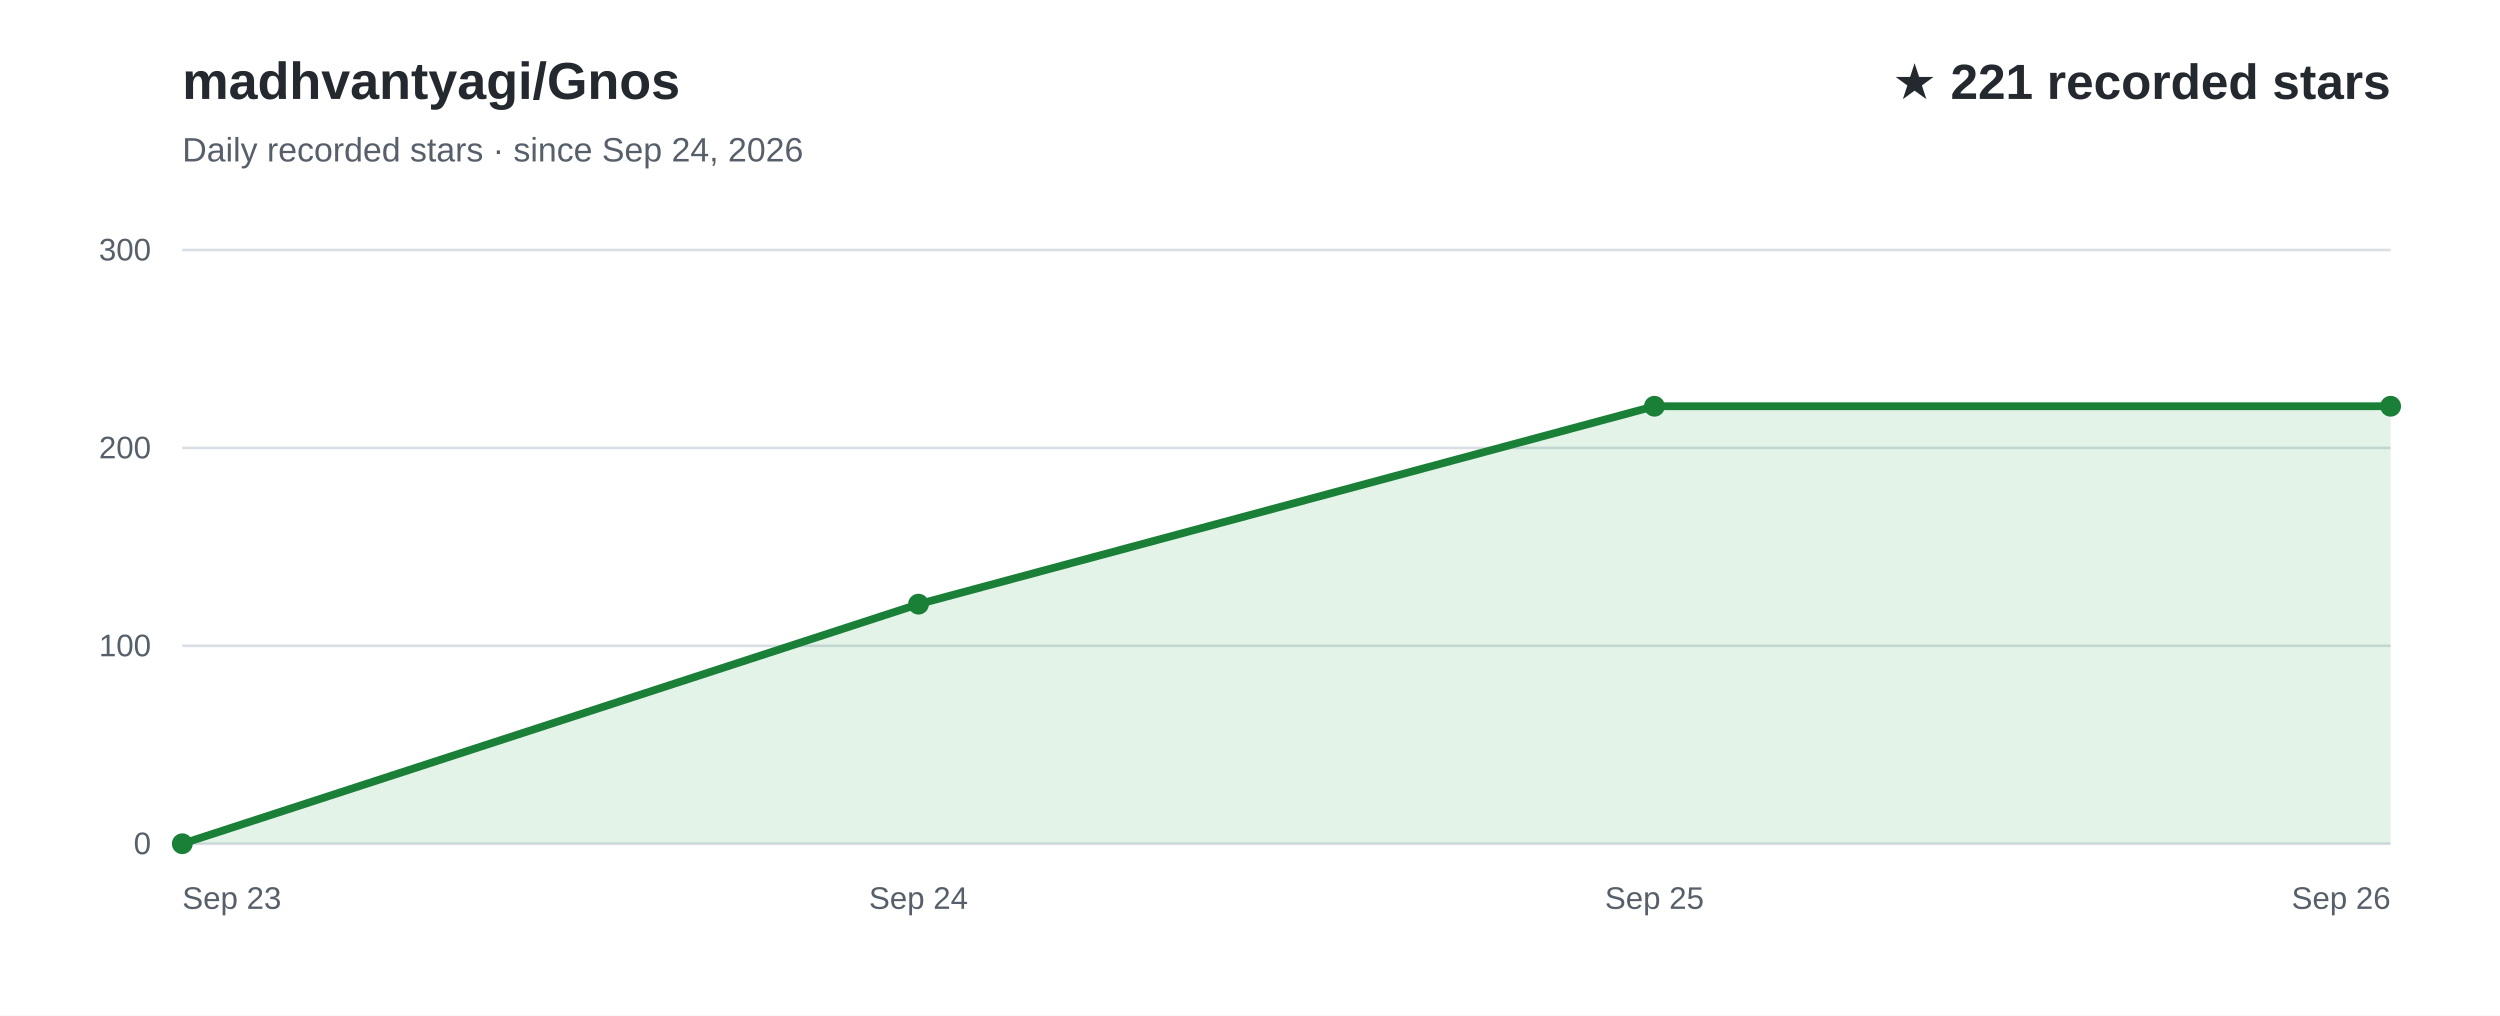
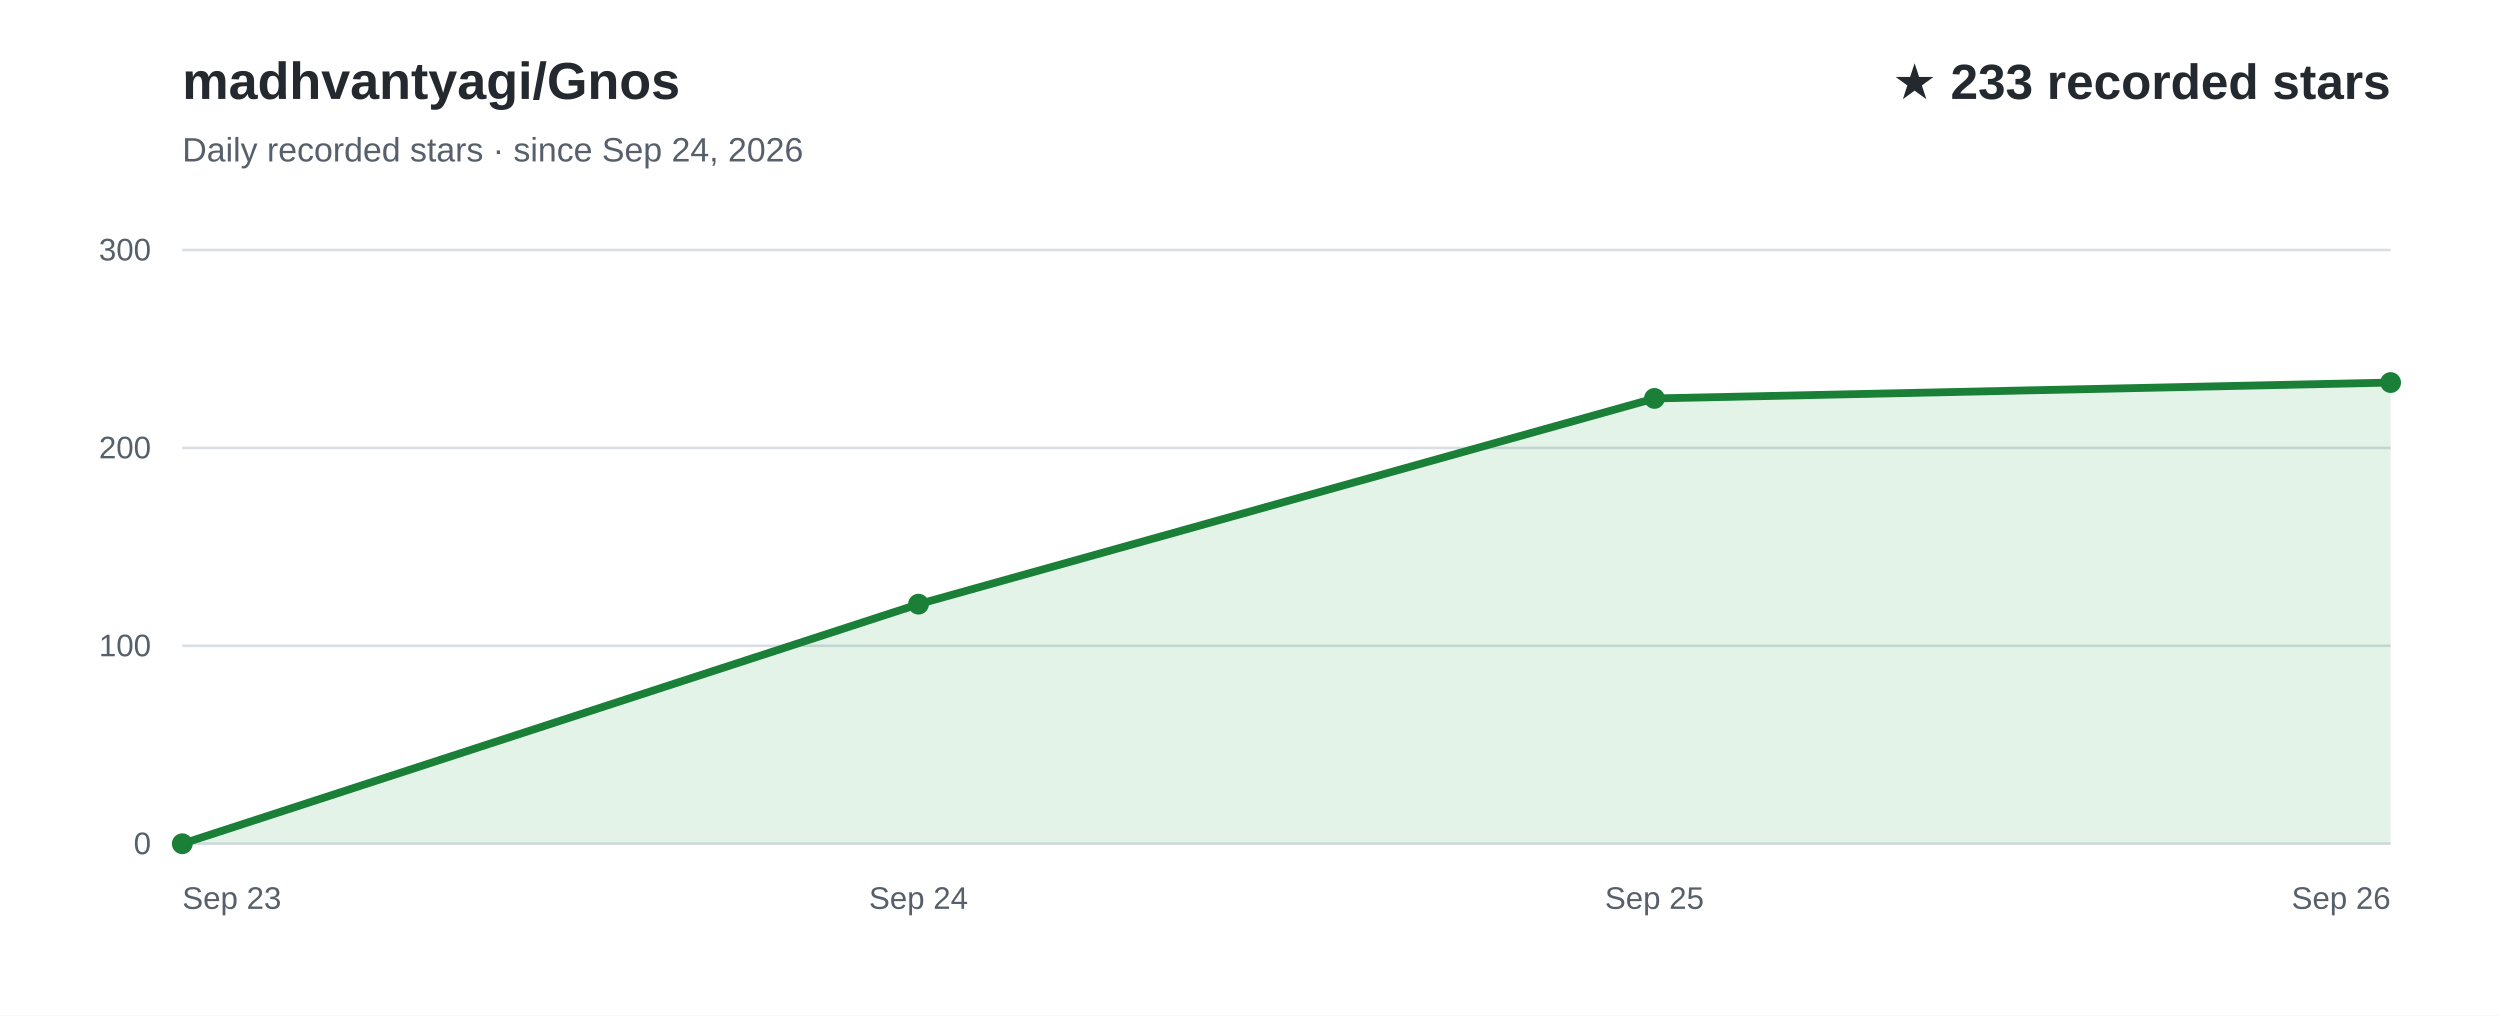
<svg xmlns="http://www.w3.org/2000/svg" width="960" height="390" viewBox="0 0 960 390" role="img" aria-labelledby="title desc" font-family="Arial, Helvetica, sans-serif">
  <rect width="960" height="390" fill="#ffffff" />
  <text x="70" y="38" fill="#24292f" font-size="20" font-weight="700">madhvantyagi/Gnos</text>
  <text x="70" y="62" fill="#57606a" font-size="13">Daily recorded stars · since Sep 24, 2026</text>
-   <text x="918" y="38" text-anchor="end" fill="#24292f" font-size="19" font-weight="700">★ 221 recorded stars</text>
+   <text x="918" y="38" text-anchor="end" fill="#24292f" font-size="19" font-weight="700">★ 233 recorded stars</text>
  <line x1="70" y1="324.0" x2="918" y2="324.0" stroke="#d8dee4" stroke-width="1" />
  <text x="58" y="328.0" text-anchor="end" fill="#57606a" font-size="12">0</text>
  <line x1="70" y1="248.0" x2="918" y2="248.0" stroke="#d8dee4" stroke-width="1" />
  <text x="58" y="252.0" text-anchor="end" fill="#57606a" font-size="12">100</text>
  <line x1="70" y1="172.0" x2="918" y2="172.0" stroke="#d8dee4" stroke-width="1" />
  <text x="58" y="176.0" text-anchor="end" fill="#57606a" font-size="12">200</text>
  <line x1="70" y1="96.0" x2="918" y2="96.0" stroke="#d8dee4" stroke-width="1" />
  <text x="58" y="100.0" text-anchor="end" fill="#57606a" font-size="12">300</text>
-   <path d="M70.0,324.0 L352.7,232.0 L635.3,156.0 L918.0,156.0 L918.0,324 L70.0,324 Z" fill="#2da44e" fill-opacity="0.13" />
-   <path d="M70.0,324.0 L352.7,232.0 L635.3,156.0 L918.0,156.0" fill="none" stroke="#1a7f37" stroke-width="3" stroke-linecap="round" stroke-linejoin="round" />
+   <path d="M70.0,324.0 L352.7,232.0 L635.3,153.0 L918.0,146.9 L918.0,324 L70.0,324 Z" fill="#2da44e" fill-opacity="0.13" />
+   <path d="M70.0,324.0 L352.7,232.0 L635.3,153.0 L918.0,146.9" fill="none" stroke="#1a7f37" stroke-width="3" stroke-linecap="round" stroke-linejoin="round" />
  <text x="70.0" y="349" text-anchor="start" fill="#57606a" font-size="12">Sep 23</text>
  <text x="352.7" y="349" text-anchor="middle" fill="#57606a" font-size="12">Sep 24</text>
  <text x="635.3" y="349" text-anchor="middle" fill="#57606a" font-size="12">Sep 25</text>
  <text x="918.0" y="349" text-anchor="end" fill="#57606a" font-size="12">Sep 26</text>
  <circle cx="70.0" cy="324.0" r="4" fill="#1a7f37" />
  <circle cx="352.7" cy="232.0" r="4" fill="#1a7f37" />
-   <circle cx="635.3" cy="156.0" r="4" fill="#1a7f37" />
-   <circle cx="918.0" cy="156.0" r="4" fill="#1a7f37" />
+   <circle cx="635.3" cy="153.0" r="4" fill="#1a7f37" />
+   <circle cx="918.0" cy="146.9" r="4" fill="#1a7f37" />
</svg>
